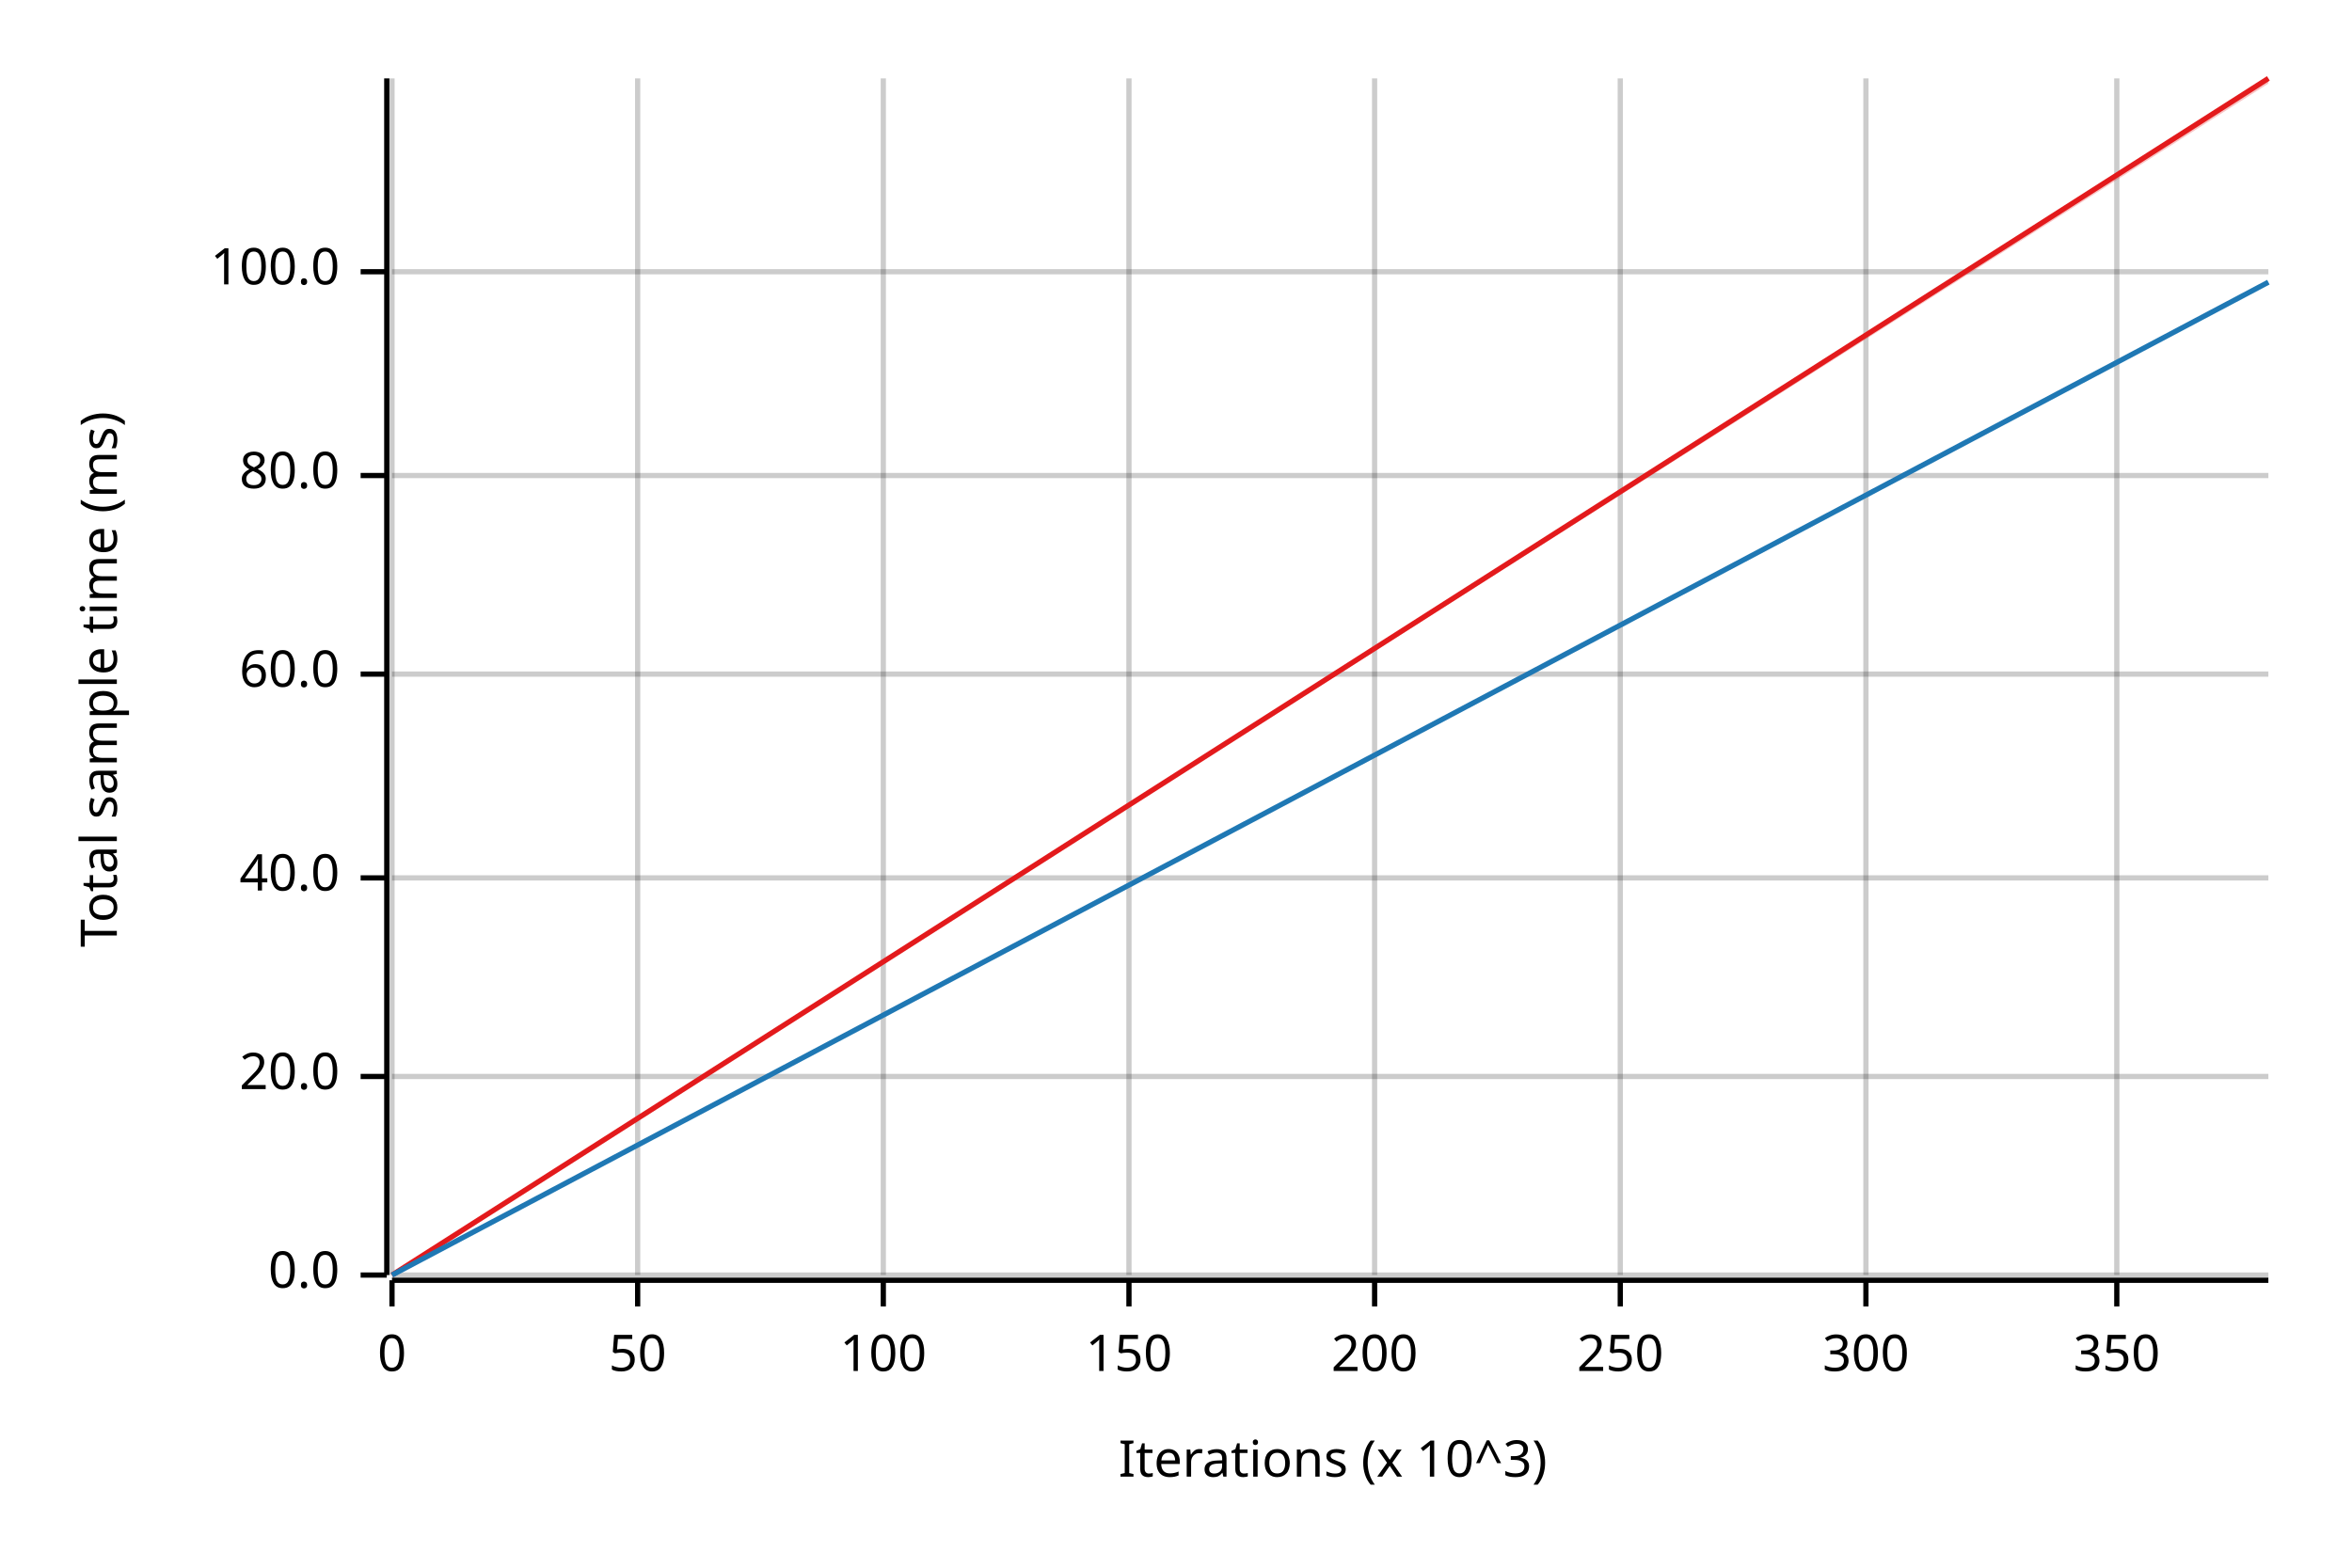
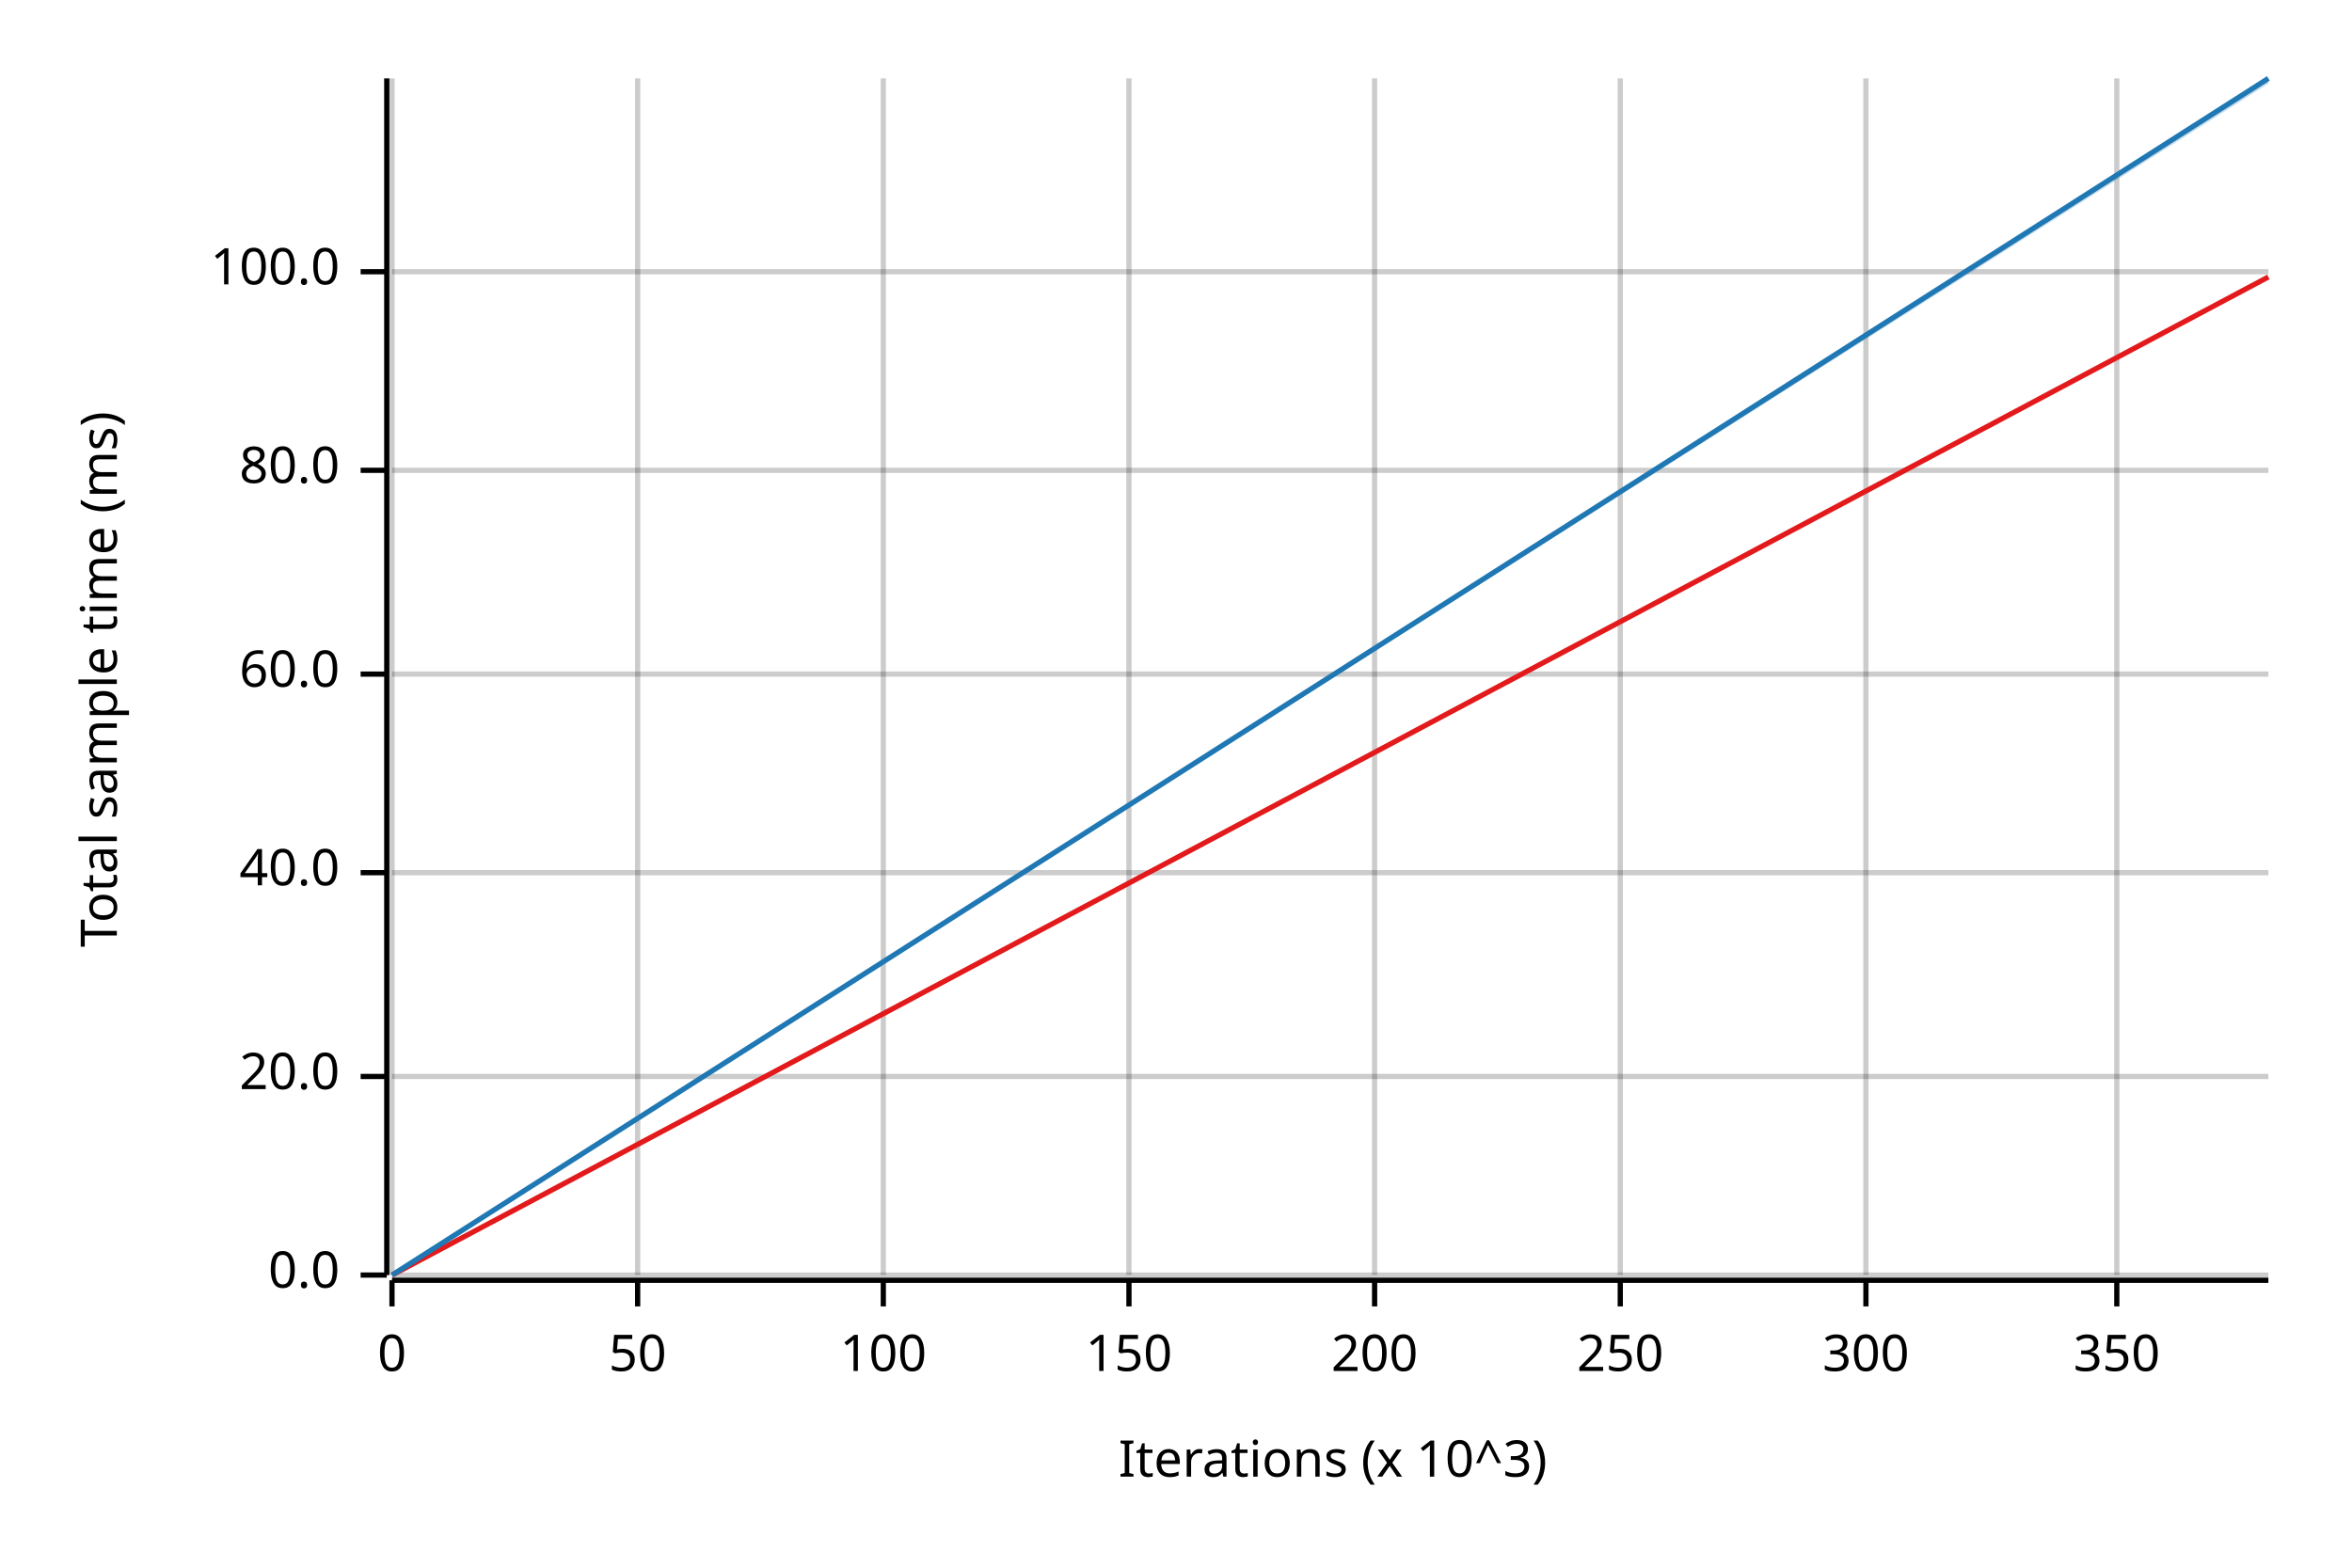
<svg xmlns="http://www.w3.org/2000/svg" width="450" height="300" viewBox="0 0 450 300">
  <text x="15" y="130" dy="0.76em" text-anchor="middle" font-family="sans-serif" font-size="9.677" opacity="1" fill="#000000" transform="rotate(270, 15, 130)">
Total sample time (ms)
</text>
  <text x="255" y="285" dy="-0.5ex" text-anchor="middle" font-family="sans-serif" font-size="9.677" opacity="1" fill="#000000">
Iterations (x 10^3)
</text>
  <line opacity="0.2" stroke="#000000" stroke-width="1" x1="75" y1="244" x2="75" y2="15" />
  <line opacity="0.2" stroke="#000000" stroke-width="1" x1="122" y1="244" x2="122" y2="15" />
  <line opacity="0.2" stroke="#000000" stroke-width="1" x1="169" y1="244" x2="169" y2="15" />
  <line opacity="0.2" stroke="#000000" stroke-width="1" x1="216" y1="244" x2="216" y2="15" />
  <line opacity="0.2" stroke="#000000" stroke-width="1" x1="263" y1="244" x2="263" y2="15" />
  <line opacity="0.2" stroke="#000000" stroke-width="1" x1="310" y1="244" x2="310" y2="15" />
  <line opacity="0.2" stroke="#000000" stroke-width="1" x1="357" y1="244" x2="357" y2="15" />
  <line opacity="0.2" stroke="#000000" stroke-width="1" x1="405" y1="244" x2="405" y2="15" />
  <line opacity="0.2" stroke="#000000" stroke-width="1" x1="75" y1="244" x2="434" y2="244" />
  <line opacity="0.2" stroke="#000000" stroke-width="1" x1="75" y1="206" x2="434" y2="206" />
-   <line opacity="0.2" stroke="#000000" stroke-width="1" x1="75" y1="168" x2="434" y2="168" />
+   <line opacity="0.2" stroke="#000000" stroke-width="1" x1="75" y1="167" x2="434" y2="167" />
  <line opacity="0.2" stroke="#000000" stroke-width="1" x1="75" y1="129" x2="434" y2="129" />
-   <line opacity="0.2" stroke="#000000" stroke-width="1" x1="75" y1="91" x2="434" y2="91" />
+   <line opacity="0.2" stroke="#000000" stroke-width="1" x1="75" y1="90" x2="434" y2="90" />
  <line opacity="0.2" stroke="#000000" stroke-width="1" x1="75" y1="52" x2="434" y2="52" />
  <polyline fill="none" opacity="1" stroke="#000000" stroke-width="1" points="74,15 74,244 " />
  <text x="65" y="244" dy="0.5ex" text-anchor="end" font-family="sans-serif" font-size="9.677" opacity="1" fill="#000000">
0.0
</text>
  <polyline fill="none" opacity="1" stroke="#000000" stroke-width="1" points="69,244 74,244 " />
  <text x="65" y="206" dy="0.5ex" text-anchor="end" font-family="sans-serif" font-size="9.677" opacity="1" fill="#000000">
20.0
</text>
  <polyline fill="none" opacity="1" stroke="#000000" stroke-width="1" points="69,206 74,206 " />
-   <text x="65" y="168" dy="0.5ex" text-anchor="end" font-family="sans-serif" font-size="9.677" opacity="1" fill="#000000">
+   <text x="65" y="167" dy="0.5ex" text-anchor="end" font-family="sans-serif" font-size="9.677" opacity="1" fill="#000000">
40.0
</text>
-   <polyline fill="none" opacity="1" stroke="#000000" stroke-width="1" points="69,168 74,168 " />
+   <polyline fill="none" opacity="1" stroke="#000000" stroke-width="1" points="69,167 74,167 " />
  <text x="65" y="129" dy="0.5ex" text-anchor="end" font-family="sans-serif" font-size="9.677" opacity="1" fill="#000000">
60.0
</text>
  <polyline fill="none" opacity="1" stroke="#000000" stroke-width="1" points="69,129 74,129 " />
-   <text x="65" y="91" dy="0.5ex" text-anchor="end" font-family="sans-serif" font-size="9.677" opacity="1" fill="#000000">
+   <text x="65" y="90" dy="0.5ex" text-anchor="end" font-family="sans-serif" font-size="9.677" opacity="1" fill="#000000">
80.0
</text>
-   <polyline fill="none" opacity="1" stroke="#000000" stroke-width="1" points="69,91 74,91 " />
+   <polyline fill="none" opacity="1" stroke="#000000" stroke-width="1" points="69,90 74,90 " />
  <text x="65" y="52" dy="0.5ex" text-anchor="end" font-family="sans-serif" font-size="9.677" opacity="1" fill="#000000">
100.0
</text>
  <polyline fill="none" opacity="1" stroke="#000000" stroke-width="1" points="69,52 74,52 " />
  <polyline fill="none" opacity="1" stroke="#000000" stroke-width="1" points="75,245 434,245 " />
  <text x="75" y="255" dy="0.76em" text-anchor="middle" font-family="sans-serif" font-size="9.677" opacity="1" fill="#000000">
0
</text>
  <polyline fill="none" opacity="1" stroke="#000000" stroke-width="1" points="75,245 75,250 " />
  <text x="122" y="255" dy="0.76em" text-anchor="middle" font-family="sans-serif" font-size="9.677" opacity="1" fill="#000000">
50
</text>
  <polyline fill="none" opacity="1" stroke="#000000" stroke-width="1" points="122,245 122,250 " />
  <text x="169" y="255" dy="0.76em" text-anchor="middle" font-family="sans-serif" font-size="9.677" opacity="1" fill="#000000">
100
</text>
  <polyline fill="none" opacity="1" stroke="#000000" stroke-width="1" points="169,245 169,250 " />
  <text x="216" y="255" dy="0.76em" text-anchor="middle" font-family="sans-serif" font-size="9.677" opacity="1" fill="#000000">
150
</text>
  <polyline fill="none" opacity="1" stroke="#000000" stroke-width="1" points="216,245 216,250 " />
  <text x="263" y="255" dy="0.76em" text-anchor="middle" font-family="sans-serif" font-size="9.677" opacity="1" fill="#000000">
200
</text>
  <polyline fill="none" opacity="1" stroke="#000000" stroke-width="1" points="263,245 263,250 " />
  <text x="310" y="255" dy="0.76em" text-anchor="middle" font-family="sans-serif" font-size="9.677" opacity="1" fill="#000000">
250
</text>
  <polyline fill="none" opacity="1" stroke="#000000" stroke-width="1" points="310,245 310,250 " />
  <text x="357" y="255" dy="0.76em" text-anchor="middle" font-family="sans-serif" font-size="9.677" opacity="1" fill="#000000">
300
</text>
  <polyline fill="none" opacity="1" stroke="#000000" stroke-width="1" points="357,245 357,250 " />
  <text x="405" y="255" dy="0.76em" text-anchor="middle" font-family="sans-serif" font-size="9.677" opacity="1" fill="#000000">
350
</text>
  <polyline fill="none" opacity="1" stroke="#000000" stroke-width="1" points="405,245 405,250 " />
-   <polyline fill="none" opacity="1" stroke="#E31A1C" stroke-width="1" points="75,244 434,15 " />
-   <polygon opacity="0.25" fill="#E31A1C" points="75,244 434,16 434,15 " />
-   <polyline fill="none" opacity="1" stroke="#1F78B4" stroke-width="1" points="75,244 434,54 " />
-   <polygon opacity="0.25" fill="#1F78B4" points="75,244 434,54 434,54 " />
+   <polyline fill="none" opacity="1" stroke="#E31A1C" stroke-width="1" points="75,244 434,53 " />
+   <polygon opacity="0.25" fill="#E31A1C" points="75,244 434,53 434,53 " />
+   <polyline fill="none" opacity="1" stroke="#1F78B4" stroke-width="1" points="75,244 434,15 " />
+   <polygon opacity="0.25" fill="#1F78B4" points="75,244 434,16 434,15 " />
</svg>
